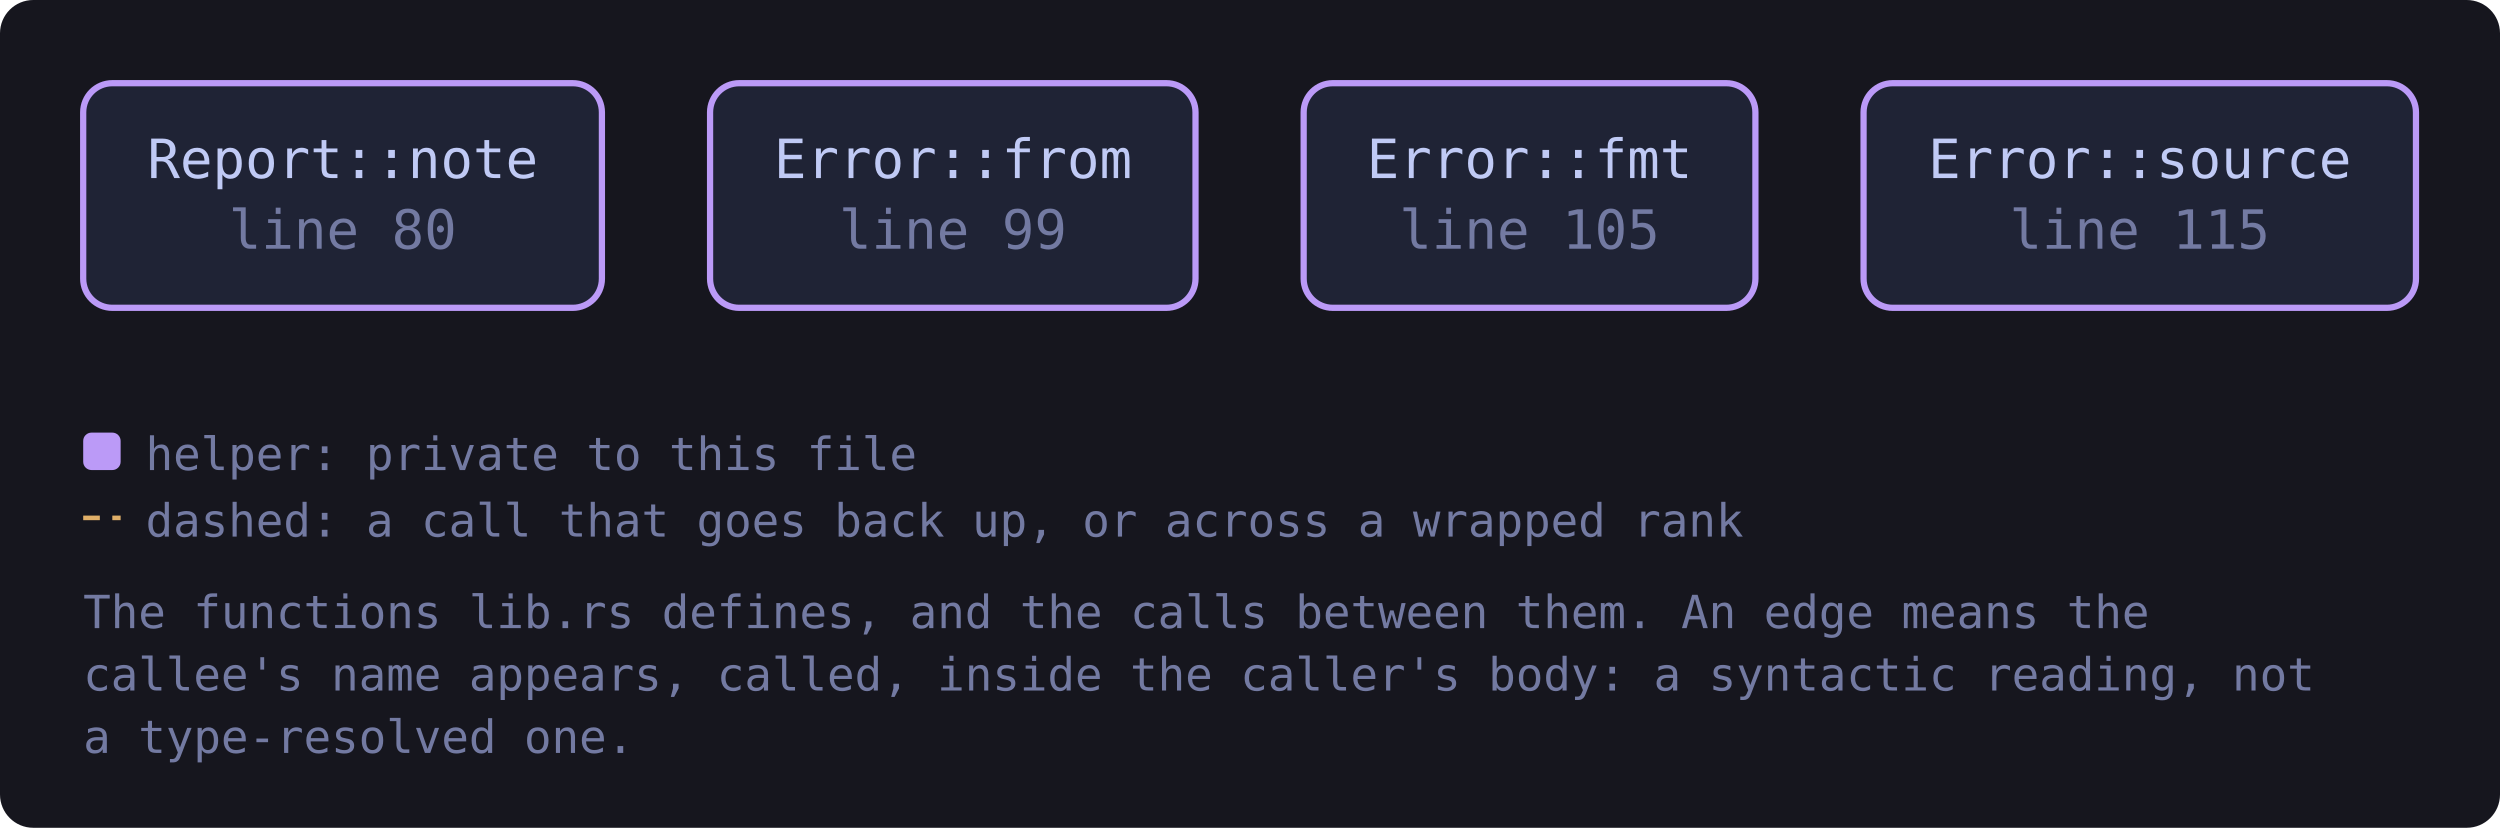
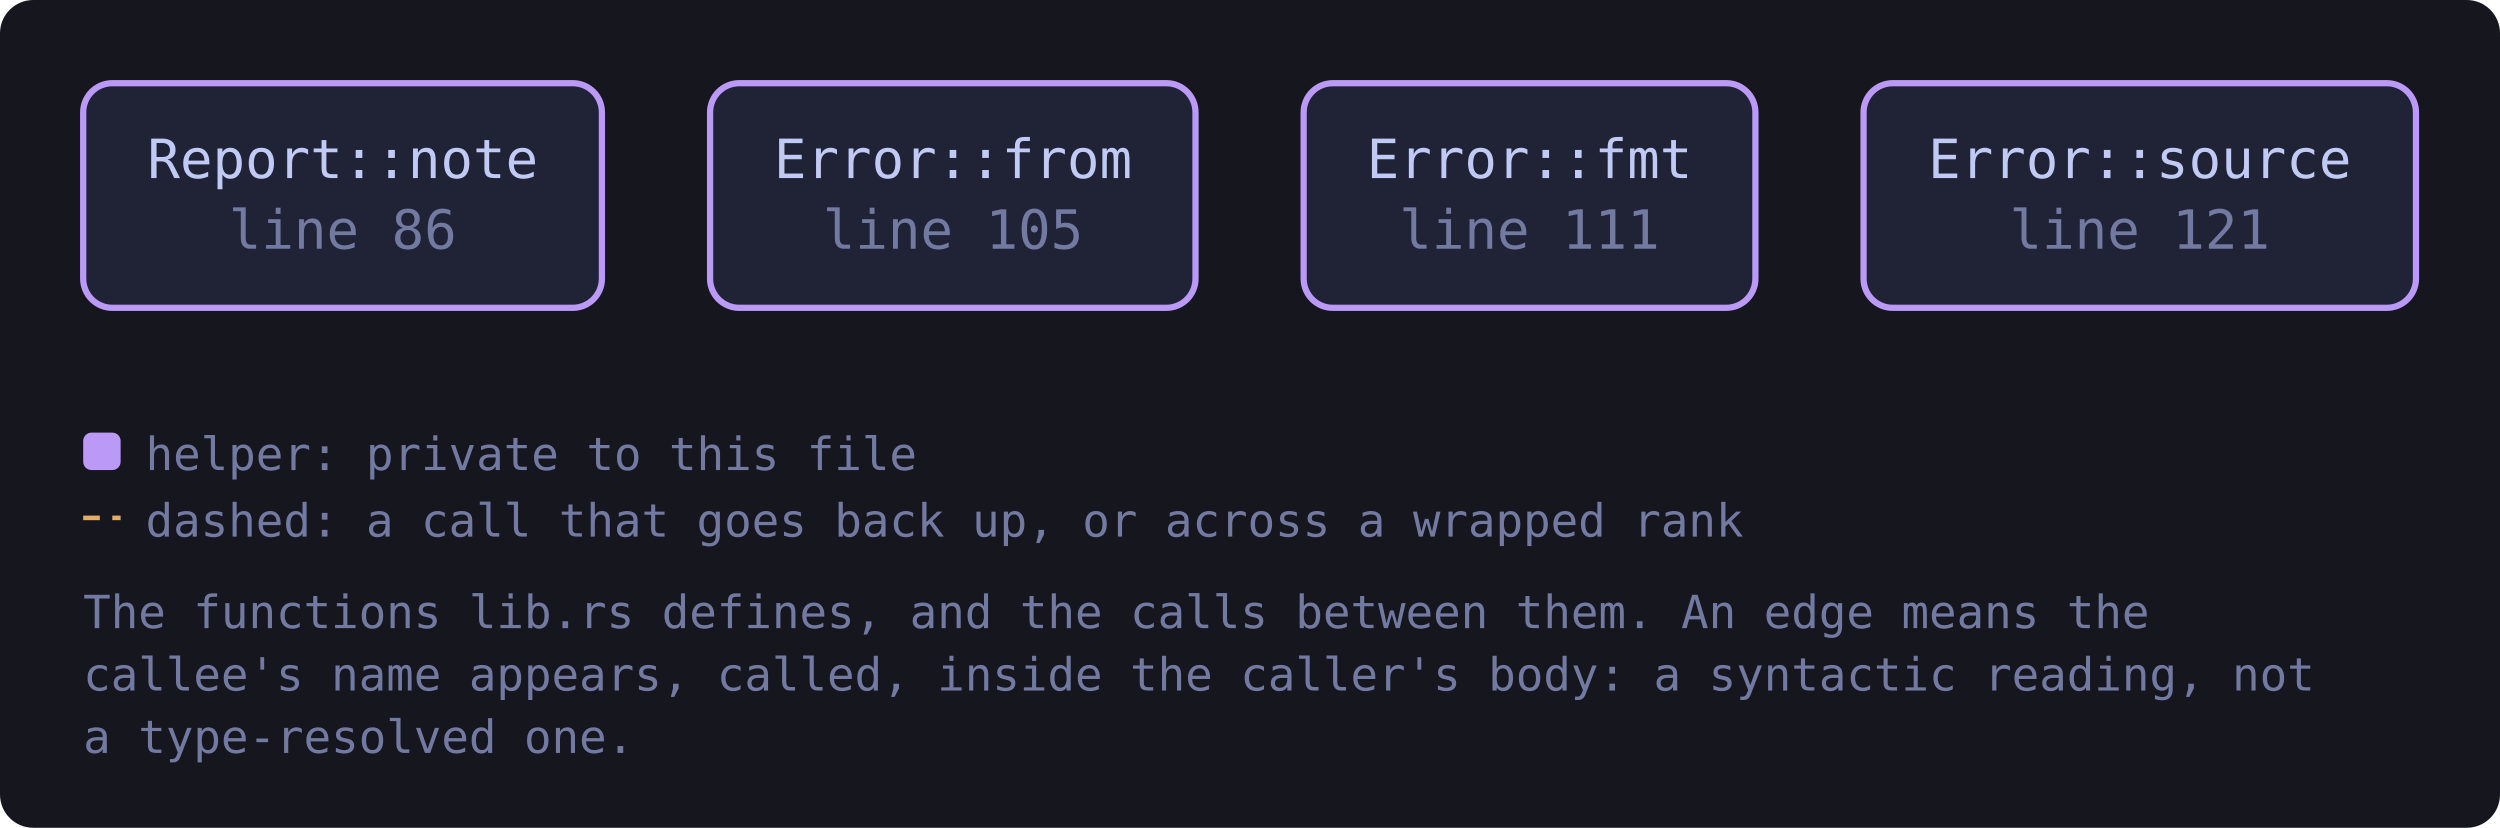
<svg xmlns="http://www.w3.org/2000/svg" viewBox="0 0 601 199" width="601" height="199" style="max-width:100%;height:auto" role="img" aria-label="flowchart">
  <defs>
    <marker id="a-muted" viewBox="0 0 8 8" refX="7" refY="4" markerWidth="7" markerHeight="7" orient="auto-start-reverse">
      <path d="M0 0 L8 4 L0 8 z" fill="var(--muted, #737aa2)" />
    </marker>
    <marker id="a-warn" viewBox="0 0 8 8" refX="7" refY="4" markerWidth="7" markerHeight="7" orient="auto-start-reverse">
      <path d="M0 0 L8 4 L0 8 z" fill="var(--warn, #e0af68)" />
    </marker>
    <marker id="a-accent" viewBox="0 0 8 8" refX="7" refY="4" markerWidth="7" markerHeight="7" orient="auto-start-reverse">
      <path d="M0 0 L8 4 L0 8 z" fill="var(--accent, #7aa2f7)" />
    </marker>
    <marker id="a-cyan" viewBox="0 0 8 8" refX="7" refY="4" markerWidth="7" markerHeight="7" orient="auto-start-reverse">
      <path d="M0 0 L8 4 L0 8 z" fill="var(--cyan, #7dcfff)" />
    </marker>
    <marker id="a-accent-2" viewBox="0 0 8 8" refX="7" refY="4" markerWidth="7" markerHeight="7" orient="auto-start-reverse">
      <path d="M0 0 L8 4 L0 8 z" fill="var(--accent-2, #bb9af7)" />
    </marker>
  </defs>
  <rect x="0" y="0" width="601" height="199" fill="var(--bg-inset, #16161e)" rx="8" />
-   <a href="https://github.com/tilas01/veilvoice/blob/main/crates/veilvoice-meta/src/lib.rs#L80" target="_blank" rel="noopener noreferrer">
+   <a href="https://github.com/tilas01/veilvoice/blob/main/crates/veilvoice-meta/src/lib.rs#L86" target="_blank" rel="noopener noreferrer">
    <rect x="20.0" y="20.0" width="124.7" height="54.0" rx="7" fill="var(--bg-soft, #1f2335)" stroke="var(--accent-2, #bb9af7)" stroke-width="1.5" />
    <text x="82.4" y="42.8" font-family="ui-monospace, SFMono-Regular, Menlo, Consolas, monospace" font-size="13" fill="var(--fg, #c0caf5)" text-anchor="middle">Report::note</text>
-     <text x="82.4" y="59.8" font-family="ui-monospace, SFMono-Regular, Menlo, Consolas, monospace" font-size="13" fill="var(--muted, #737aa2)" text-anchor="middle">line 80</text>
+     <text x="82.4" y="59.8" font-family="ui-monospace, SFMono-Regular, Menlo, Consolas, monospace" font-size="13" fill="var(--muted, #737aa2)" text-anchor="middle">line 86</text>
  </a>
-   <a href="https://github.com/tilas01/veilvoice/blob/main/crates/veilvoice-meta/src/lib.rs#L99" target="_blank" rel="noopener noreferrer">
+   <a href="https://github.com/tilas01/veilvoice/blob/main/crates/veilvoice-meta/src/lib.rs#L105" target="_blank" rel="noopener noreferrer">
    <rect x="170.7" y="20.0" width="116.7" height="54.0" rx="7" fill="var(--bg-soft, #1f2335)" stroke="var(--accent-2, #bb9af7)" stroke-width="1.5" />
    <text x="229.1" y="42.8" font-family="ui-monospace, SFMono-Regular, Menlo, Consolas, monospace" font-size="13" fill="var(--fg, #c0caf5)" text-anchor="middle">Error::from</text>
-     <text x="229.1" y="59.8" font-family="ui-monospace, SFMono-Regular, Menlo, Consolas, monospace" font-size="13" fill="var(--muted, #737aa2)" text-anchor="middle">line 99</text>
+     <text x="229.1" y="59.8" font-family="ui-monospace, SFMono-Regular, Menlo, Consolas, monospace" font-size="13" fill="var(--muted, #737aa2)" text-anchor="middle">line 105</text>
  </a>
-   <a href="https://github.com/tilas01/veilvoice/blob/main/crates/veilvoice-meta/src/lib.rs#L105" target="_blank" rel="noopener noreferrer">
+   <a href="https://github.com/tilas01/veilvoice/blob/main/crates/veilvoice-meta/src/lib.rs#L111" target="_blank" rel="noopener noreferrer">
    <rect x="313.4" y="20.0" width="108.6" height="54.0" rx="7" fill="var(--bg-soft, #1f2335)" stroke="var(--accent-2, #bb9af7)" stroke-width="1.5" />
    <text x="367.7" y="42.8" font-family="ui-monospace, SFMono-Regular, Menlo, Consolas, monospace" font-size="13" fill="var(--fg, #c0caf5)" text-anchor="middle">Error::fmt</text>
-     <text x="367.7" y="59.8" font-family="ui-monospace, SFMono-Regular, Menlo, Consolas, monospace" font-size="13" fill="var(--muted, #737aa2)" text-anchor="middle">line 105</text>
+     <text x="367.7" y="59.8" font-family="ui-monospace, SFMono-Regular, Menlo, Consolas, monospace" font-size="13" fill="var(--muted, #737aa2)" text-anchor="middle">line 111</text>
  </a>
-   <a href="https://github.com/tilas01/veilvoice/blob/main/crates/veilvoice-meta/src/lib.rs#L115" target="_blank" rel="noopener noreferrer">
+   <a href="https://github.com/tilas01/veilvoice/blob/main/crates/veilvoice-meta/src/lib.rs#L121" target="_blank" rel="noopener noreferrer">
    <rect x="448.0" y="20.0" width="132.8" height="54.0" rx="7" fill="var(--bg-soft, #1f2335)" stroke="var(--accent-2, #bb9af7)" stroke-width="1.5" />
    <text x="514.4" y="42.8" font-family="ui-monospace, SFMono-Regular, Menlo, Consolas, monospace" font-size="13" fill="var(--fg, #c0caf5)" text-anchor="middle">Error::source</text>
-     <text x="514.4" y="59.8" font-family="ui-monospace, SFMono-Regular, Menlo, Consolas, monospace" font-size="13" fill="var(--muted, #737aa2)" text-anchor="middle">line 115</text>
+     <text x="514.4" y="59.8" font-family="ui-monospace, SFMono-Regular, Menlo, Consolas, monospace" font-size="13" fill="var(--muted, #737aa2)" text-anchor="middle">line 121</text>
  </a>
  <rect x="20.0" y="104.0" width="9" height="9" rx="2" fill="var(--accent-2, #bb9af7)" />
  <text x="35.0" y="113.0" font-family="ui-monospace, SFMono-Regular, Menlo, Consolas, monospace" font-size="11" fill="var(--muted, #737aa2)">helper: private to this file</text>
  <path d="M20.0 124.5 L29.0 124.5" stroke="var(--warn, #e0af68)" stroke-width="1.1" stroke-dasharray="4 3" />
  <text x="35.0" y="129.0" font-family="ui-monospace, SFMono-Regular, Menlo, Consolas, monospace" font-size="11" fill="var(--muted, #737aa2)">dashed: a call that goes back up, or across a wrapped rank</text>
  <text x="20.0" y="151.0" font-family="ui-monospace, SFMono-Regular, Menlo, Consolas, monospace" font-size="11" fill="var(--muted, #737aa2)">The functions lib.rs defines, and the calls between them. An edge means the</text>
  <text x="20.0" y="166.0" font-family="ui-monospace, SFMono-Regular, Menlo, Consolas, monospace" font-size="11" fill="var(--muted, #737aa2)">callee's name appears, called, inside the caller's body: a syntactic reading, not</text>
  <text x="20.0" y="181.0" font-family="ui-monospace, SFMono-Regular, Menlo, Consolas, monospace" font-size="11" fill="var(--muted, #737aa2)">a type-resolved one.</text>
</svg>
